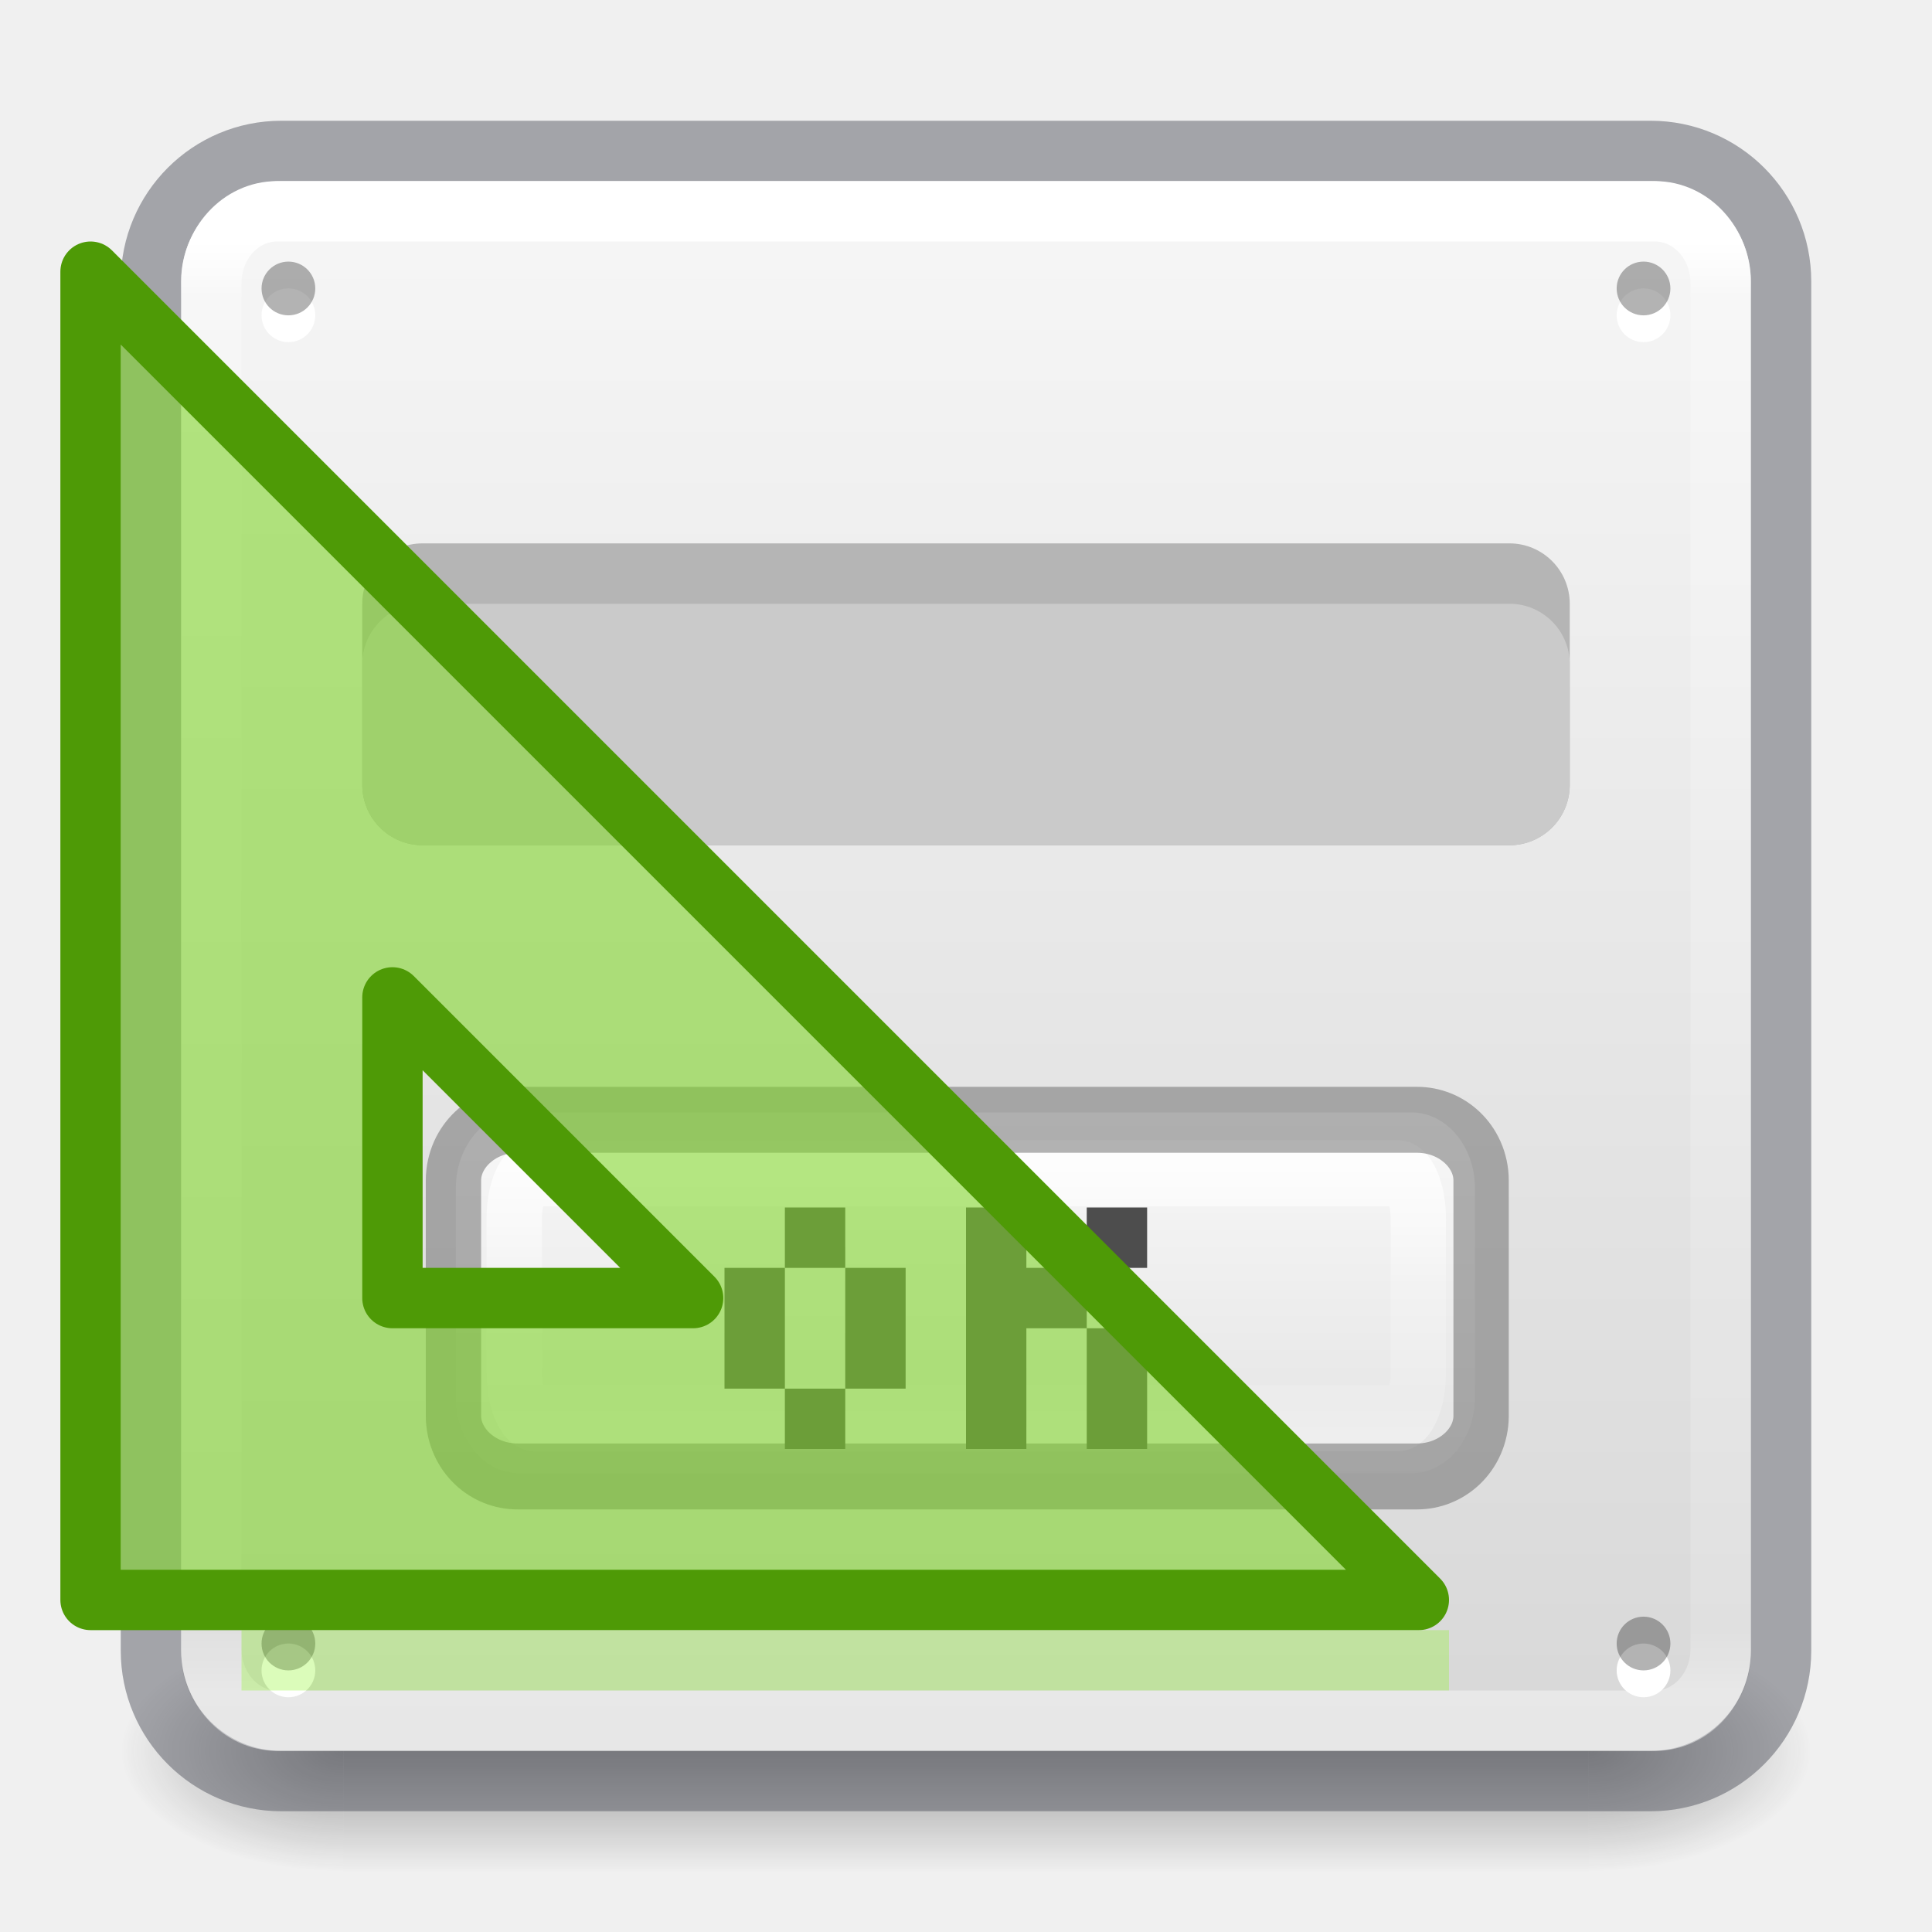
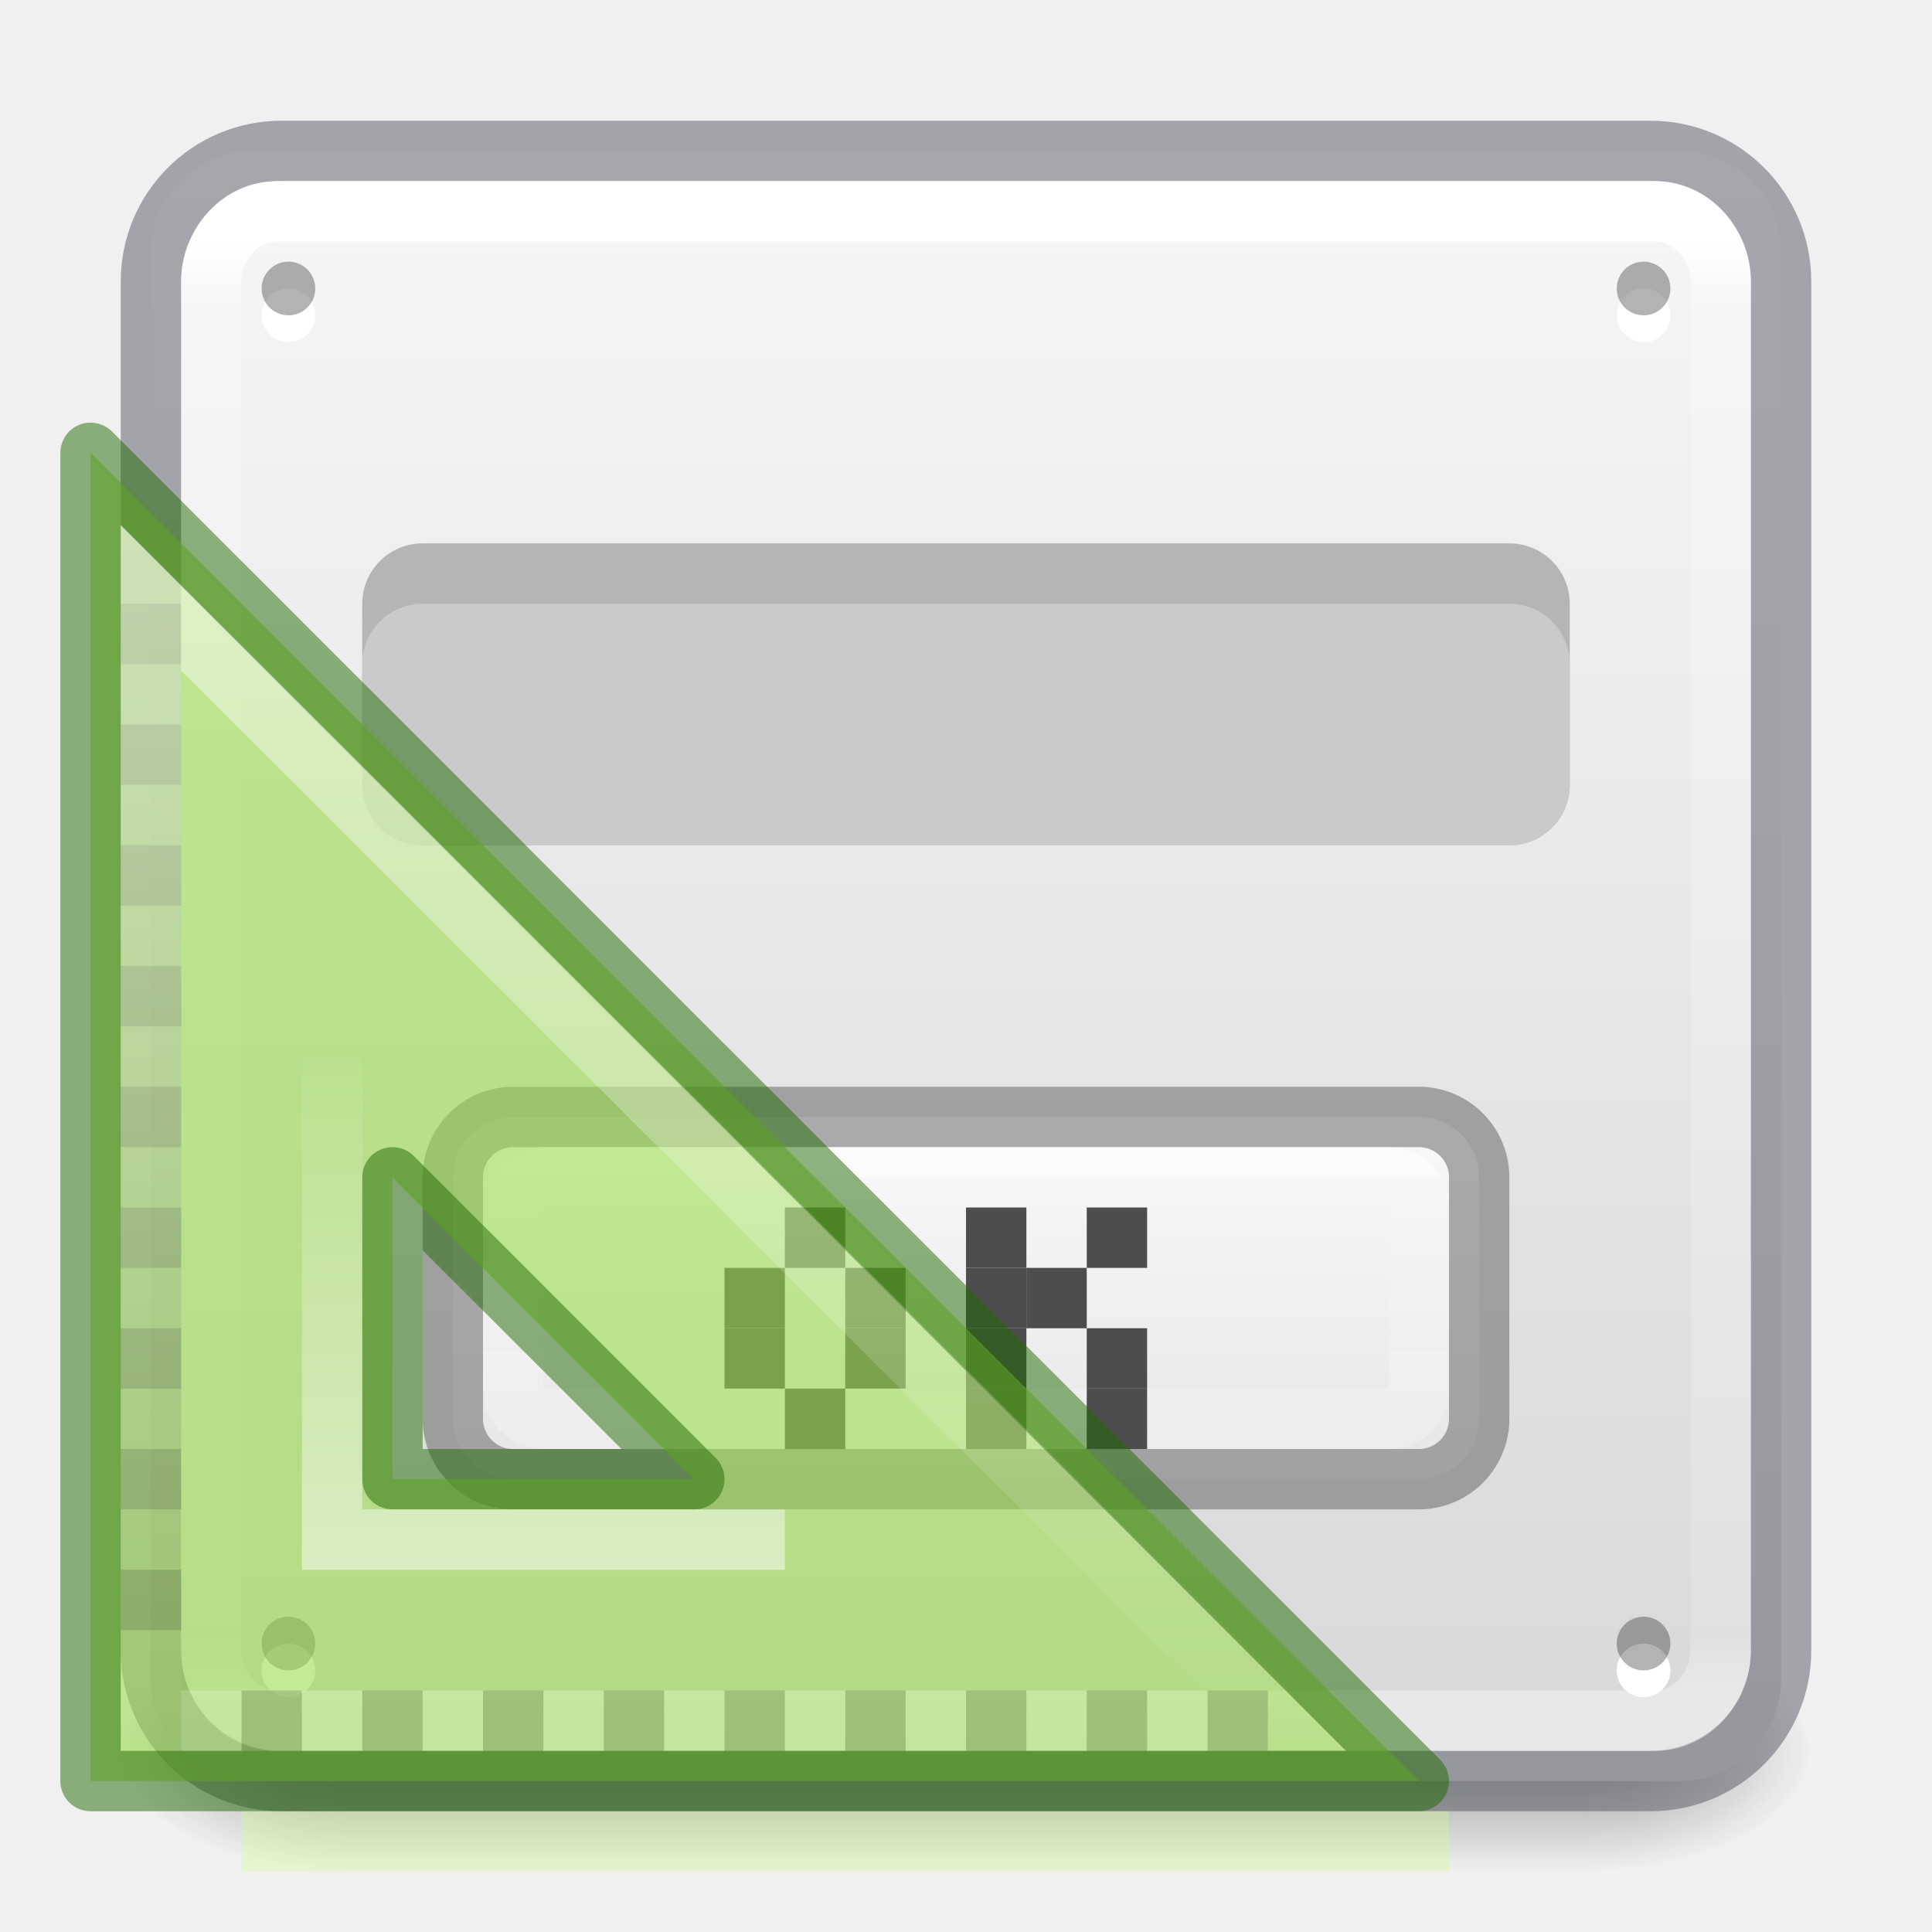
- <svg xmlns="http://www.w3.org/2000/svg" xmlns:xlink="http://www.w3.org/1999/xlink" height="32" width="32">
-   <radialGradient id="a" cx="4.993" cy="43.5" gradientTransform="matrix(2.00378 0 0 1.4 27.988 -17.4)" gradientUnits="userSpaceOnUse" r="2.5" xlink:href="#b" />
-   <linearGradient id="b">
+ <svg xmlns="http://www.w3.org/2000/svg" xmlns:xlink="http://www.w3.org/1999/xlink" viewBox="0 0 32 32">
+   <linearGradient id="a" gradientTransform="matrix(1.054037 0 0 1.220085 -.878036 -4.41284)" gradientUnits="userSpaceOnUse" x1="16" x2="16" y1="18.5" y2="25">
+     <stop offset="0" stop-color="#fafafa" />
+     <stop offset="1" stop-color="#e1e1e1" />
+   </linearGradient>
+   <linearGradient id="b" gradientTransform="matrix(.85581 0 0 .9631069 21.3248 .238673)" gradientUnits="userSpaceOnUse" x1="16.5" x2="16.5" y1="20" y2="23">
+     <stop offset="0" stop-color="#fff" />
+     <stop offset="0" stop-color="#fff" stop-opacity=".235" />
+     <stop offset="1" stop-color="#fff" stop-opacity=".157" />
+     <stop offset="1" stop-color="#fff" stop-opacity=".392" />
+   </linearGradient>
+   <linearGradient id="c" gradientUnits="userSpaceOnUse" x1="14.832" x2="14.832" xlink:href="#d" y1="5.675" y2="26.029" />
+   <linearGradient id="d">
+     <stop offset="0" stop-color="#fff" />
+     <stop offset="1" stop-color="#fff" stop-opacity="0" />
+   </linearGradient>
+   <linearGradient id="e" gradientUnits="userSpaceOnUse" x1="8.151" x2="8.151" xlink:href="#d" y1="23.055" y2="14.009" />
+   <radialGradient id="f" cx="4.993" cy="43.5" gradientTransform="matrix(2.003784 0 0 1.4 27.98813 -17.4)" gradientUnits="userSpaceOnUse" r="2.5" xlink:href="#g" />
+   <linearGradient id="g">
    <stop offset="0" stop-color="#181818" />
    <stop offset="1" stop-color="#181818" stop-opacity="0" />
  </linearGradient>
-   <radialGradient id="c" cx="4.993" cy="43.5" gradientTransform="matrix(2.00378 0 0 1.4 -20.012 -104.4)" gradientUnits="userSpaceOnUse" r="2.5" xlink:href="#b" />
-   <linearGradient id="d" gradientUnits="userSpaceOnUse" x1="25.058" x2="25.058" y1="47.028" y2="39.999">
+   <radialGradient id="h" cx="4.993" cy="43.5" gradientTransform="matrix(2.003784 0 0 1.4 -20.01187 -104.4)" gradientUnits="userSpaceOnUse" r="2.5" xlink:href="#g" />
+   <linearGradient id="i" gradientUnits="userSpaceOnUse" x1="25.058" x2="25.058" y1="47.028" y2="39.999">
    <stop offset="0" stop-color="#181818" stop-opacity="0" />
    <stop offset=".5" stop-color="#181818" />
    <stop offset="1" stop-color="#181818" stop-opacity="0" />
  </linearGradient>
-   <linearGradient id="e" gradientUnits="userSpaceOnUse" x1="16" x2="16" y1="4" y2="28">
+   <linearGradient id="j" gradientUnits="userSpaceOnUse" x1="14.265" x2="14.265" y1=".639" y2="-32.688">
+     <stop offset="0" stop-color="#fafafa" />
+     <stop offset="1" stop-color="#d4d4d4" />
+   </linearGradient>
+   <linearGradient id="k" gradientTransform="matrix(.6756757 0 0 .6756757 -.216213 -.216209)" gradientUnits="userSpaceOnUse" x1="24" x2="24" y1="6.24" y2="41.76">
    <stop offset="0" stop-color="#fff" />
    <stop offset=".04" stop-color="#fff" stop-opacity=".235" />
    <stop offset=".958" stop-color="#fff" stop-opacity=".157" />
    <stop offset="1" stop-color="#fff" stop-opacity=".392" />
  </linearGradient>
-   <linearGradient id="f" gradientUnits="userSpaceOnUse" x1="14.33" x2="14.33" y1=".022" y2="-32.07">
-     <stop offset="0" stop-color="#fafafa" />
-     <stop offset="1" stop-color="#d4d4d4" />
-   </linearGradient>
-   <linearGradient id="g" gradientTransform="matrix(1.05404 0 0 1.2201 -.878 -4.413)" gradientUnits="userSpaceOnUse" x1="16.961" x2="16.961" y1="17.55" y2="22.468">
-     <stop offset="0" stop-color="#fafafa" />
-     <stop offset="1" stop-color="#e1e1e1" />
-   </linearGradient>
-   <linearGradient id="h" gradientTransform="matrix(.8558 0 0 .9631 2.294 .66)" gradientUnits="userSpaceOnUse" x1="15" x2="15" y1="17.448" y2="22.249">
-     <stop offset="0" stop-color="#fff" />
-     <stop offset=".508" stop-color="#fff" stop-opacity=".235" />
-     <stop offset=".835" stop-color="#fff" stop-opacity=".157" />
-     <stop offset="1" stop-color="#fff" stop-opacity=".392" />
-   </linearGradient>
-   <g opacity=".4">
-     <path d="m38 40h5v7h-5z" fill="url(#a)" transform="matrix(.73684 0 0 .57143 -1.684 4.143)" />
-     <path d="m-10-47h5v7h-5z" fill="url(#c)" transform="matrix(-.73684 0 0 -.57143 -1.684 4.143)" />
-     <path d="m10 40h28v7h-28z" fill="url(#d)" transform="matrix(.73684 0 0 .57143 -1.684 4.143)" />
+   <g opacity=".4" transform="matrix(.7368421 0 0 .5714285 -1.68421 4.142858)">
+     <path d="m38 40h5v7h-5z" fill="url(#f)" />
+     <path d="m-10-47h5v7h-5z" fill="url(#h)" transform="scale(-1)" />
+     <path d="m10 40h28v7h-28z" fill="url(#i)" />
  </g>
-   <rect fill="url(#f)" height="26" rx="1.615" transform="scale(1 -1)" width="26" x="3" y="-29" />
+   <rect fill="url(#j)" height="27" rx="1.678" stroke-width="1.038" transform="scale(1 -1)" width="27" x="2.5" y="-29.5" />
  <rect fill="none" height="27" opacity=".5" rx="2.16" stroke="#555761" stroke-linecap="round" stroke-linejoin="round" width="27" x="2.5" y="2.5" />
-   <rect fill="none" height="25" rx="1.087" ry="1.19" stroke="url(#e)" stroke-linecap="round" stroke-linejoin="round" width="25" x="3.5" y="3.5" />
+   <rect fill="none" height="25" rx="1.087" ry="1.19" stroke="url(#k)" stroke-linecap="round" stroke-linejoin="round" width="25" x="3.5" y="3.5" />
  <g fill-rule="evenodd">
-     <path d="m5.222 5.222a.444.444 0 0 1 -.89 0 .444.444 0 1 1 .89 0z" fill="#fff" />
-     <path d="m5.222 4.778a.444.444 0 0 1 -.89 0 .444.444 0 1 1 .89 0z" opacity=".3" />
-     <path d="m27.667 5.222a.444.444 0 0 1 -.89 0 .444.444 0 1 1 .89 0z" fill="#fff" />
-     <path d="m27.667 4.778a.444.444 0 0 1 -.89 0 .444.444 0 1 1 .89 0z" opacity=".3" />
-     <path d="m5.222 27.667a.444.444 0 0 1 -.89 0 .444.444 0 1 1 .89 0z" fill="#fff" />
-     <path d="m5.222 27.222a.444.444 0 0 1 -.89 0 .444.444 0 1 1 .89 0z" opacity=".3" />
-     <path d="m27.667 27.667a.444.444 0 0 1 -.89 0 .444.444 0 1 1 .89 0z" fill="#fff" />
-     <path d="m27.667 27.222a.444.444 0 0 1 -.89 0 .444.444 0 1 1 .89 0z" opacity=".3" />
+     <path d="m5.222 5.222a.444.444 0 0 1 -.889 0 .444.444 0 1 1 .889 0z" fill="#fff" />
+     <path d="m5.222 4.778a.444.444 0 0 1 -.889 0 .444.444 0 1 1 .889 0z" opacity=".3" />
+     <path d="m27.667 5.222a.444.444 0 0 1 -.889 0 .444.444 0 1 1 .889 0z" fill="#fff" />
+     <path d="m27.667 4.778a.444.444 0 0 1 -.889 0 .444.444 0 1 1 .889 0z" opacity=".3" />
+     <path d="m5.222 27.667a.444.444 0 0 1 -.889 0 .444.444 0 1 1 .889 0z" fill="#fff" />
+     <path d="m5.222 27.222a.444.444 0 0 1 -.889 0 .444.444 0 1 1 .889 0z" opacity=".3" />
+     <path d="m27.667 27.667a.444.444 0 0 1 -.889 0 .444.444 0 1 1 .889 0z" fill="#fff" />
+     <path d="m27.667 27.222a.444.444 0 0 1 -.889 0 .444.444 0 1 1 .889 0z" opacity=".3" />
  </g>
  <rect fill="#b5b5b5" height="5" rx="1" width="20" x="6" y="9" />
  <rect fill="#cacaca" height="4" rx="1" width="20" x="6" y="10" />
-   <g transform="matrix(.99836 0 0 1.18975 .026 -2.284)">
-     <rect fill="url(#g)" height="5.023" rx="1.054" width="16.906" x="7.537" y="17.406" />
-     <g fill="none" stroke-width=".918">
-       <rect height="3.408" rx=".324" ry=".627" stroke="url(#h)" width="14.999" x="8.505" y="18.254" />
-       <rect height="4.965" opacity=".5" rx="1.063" ry=".846" stroke="#656565" width="17.049" x="7.497" y="17.509" />
+   <rect fill="url(#a)" height="6" rx="1" stroke="#656565" stroke-linecap="round" stroke-linejoin="round" stroke-opacity=".53" width="17" x="7.5" y="18.5" />
+   <rect fill="none" height="6" opacity=".5" rx="1.061" ry="1.007" width="17" x="7.5" y="18.5" />
+   <rect fill="none" height="4" rx=".492" ry=".5" stroke="url(#b)" stroke-linecap="round" stroke-linejoin="round" stroke-opacity=".53" width="15" x="8.5" y="19.5" />
+   <g fill="#4d4d4d">
+     <path d="m12 21h1v1h-1z" />
+     <path d="m13 20h1v1h-1z" />
+     <path d="m14 21h1v1h-1z" />
+     <path d="m12 22h1v1h-1z" />
+     <path d="m14 22h1v1h-1z" />
+     <path d="m13 23h1v1h-1z" />
+     <path d="m16 20h1v1h-1z" />
+     <path d="m16 21h1v1h-1z" />
+     <path d="m16 22h1v1h-1z" />
+     <path d="m16 23h1v1h-1z" />
+     <path d="m18 20h1v1h-1z" />
+     <path d="m17 21h1v1h-1z" />
+     <path d="m18 22h1v1h-1z" />
+     <path d="m18 23h1v1h-1z" />
+   </g>
+   <g transform="translate(0 3)">
+     <path d="m1.5 4.5 22 22h-22zm5 12v5h5z" style="fill:#9bdb4d;fill-opacity:.588;fill-rule:evenodd;stroke:#206b00;stroke-linejoin:round;stroke-opacity:.502" />
+     <path d="m2 7h1v1h-1zm0 2h1v1h-1zm0 2h1v1h-1zm0 2h1v1h-1zm0 2h1v1h-1zm0 2h1v1h-1zm0 2h1v1h-1zm0 2h1v1h-1zm0 2h1v1h-1z" opacity=".15" />
+     <path d="m2.5 6.901v18.599h18.627z" fill="none" opacity=".5" stroke="url(#c)" />
+     <g transform="matrix(0 1 -1 0 28 23)">
+       <path d="m2 7h1v1h-1zm0 2h1v1h-1zm0 2h1v1h-1zm0 2h1v1h-1zm0 2h1v1h-1zm0 2h1v1h-1zm0 2h1v1h-1zm0 2h1v1h-1zm0 2h1v1h-1z" opacity=".15" />
+       <path d="m2 8h1v1h-1zm0 2h1v1h-1zm0 2h1v1h-1zm0 2h1v1h-1zm0 2h1v1h-1zm0 2h1v1h-1zm0 2h1v1h-1zm0 2h1v1h-1zm0 2h1v1h-1z" fill="#fff" opacity=".15" />
+     </g>
+     <g fill="none">
+       <path d="m5.5 14.52v7.98h7.5" opacity=".5" stroke="url(#e)" />
+       <path d="m4.5 27.5h19" opacity=".3" stroke="#d1ff82" stroke-linecap="square" />
    </g>
  </g>
-   <path d="m12 21h1v1h-1zm1-1h1v1h-1zm1 1h1v1h-1zm-2 1h1v1h-1zm2 0h1v1h-1zm-1 1h1v1h-1zm3-3h1v1h-1zm0 1h1v1h-1zm0 1h1v1h-1zm0 1h1v1h-1zm2-3h1v1h-1zm-1 1h1v1h-1zm1 1h1v1h-1zm0 1h1v1h-1z" fill="#4d4d4d" />
-   <path d="m1.5 4.5 22 22h-22zm5 12.02v4.98h4.98z" fill="#81d72c" fill-opacity=".588" fill-rule="evenodd" stroke="#4e9a06" stroke-linejoin="round" />
-   <path d="m4.5 27.5h19" fill="none" opacity=".3" stroke="#85f619" stroke-linecap="square" />
</svg>
